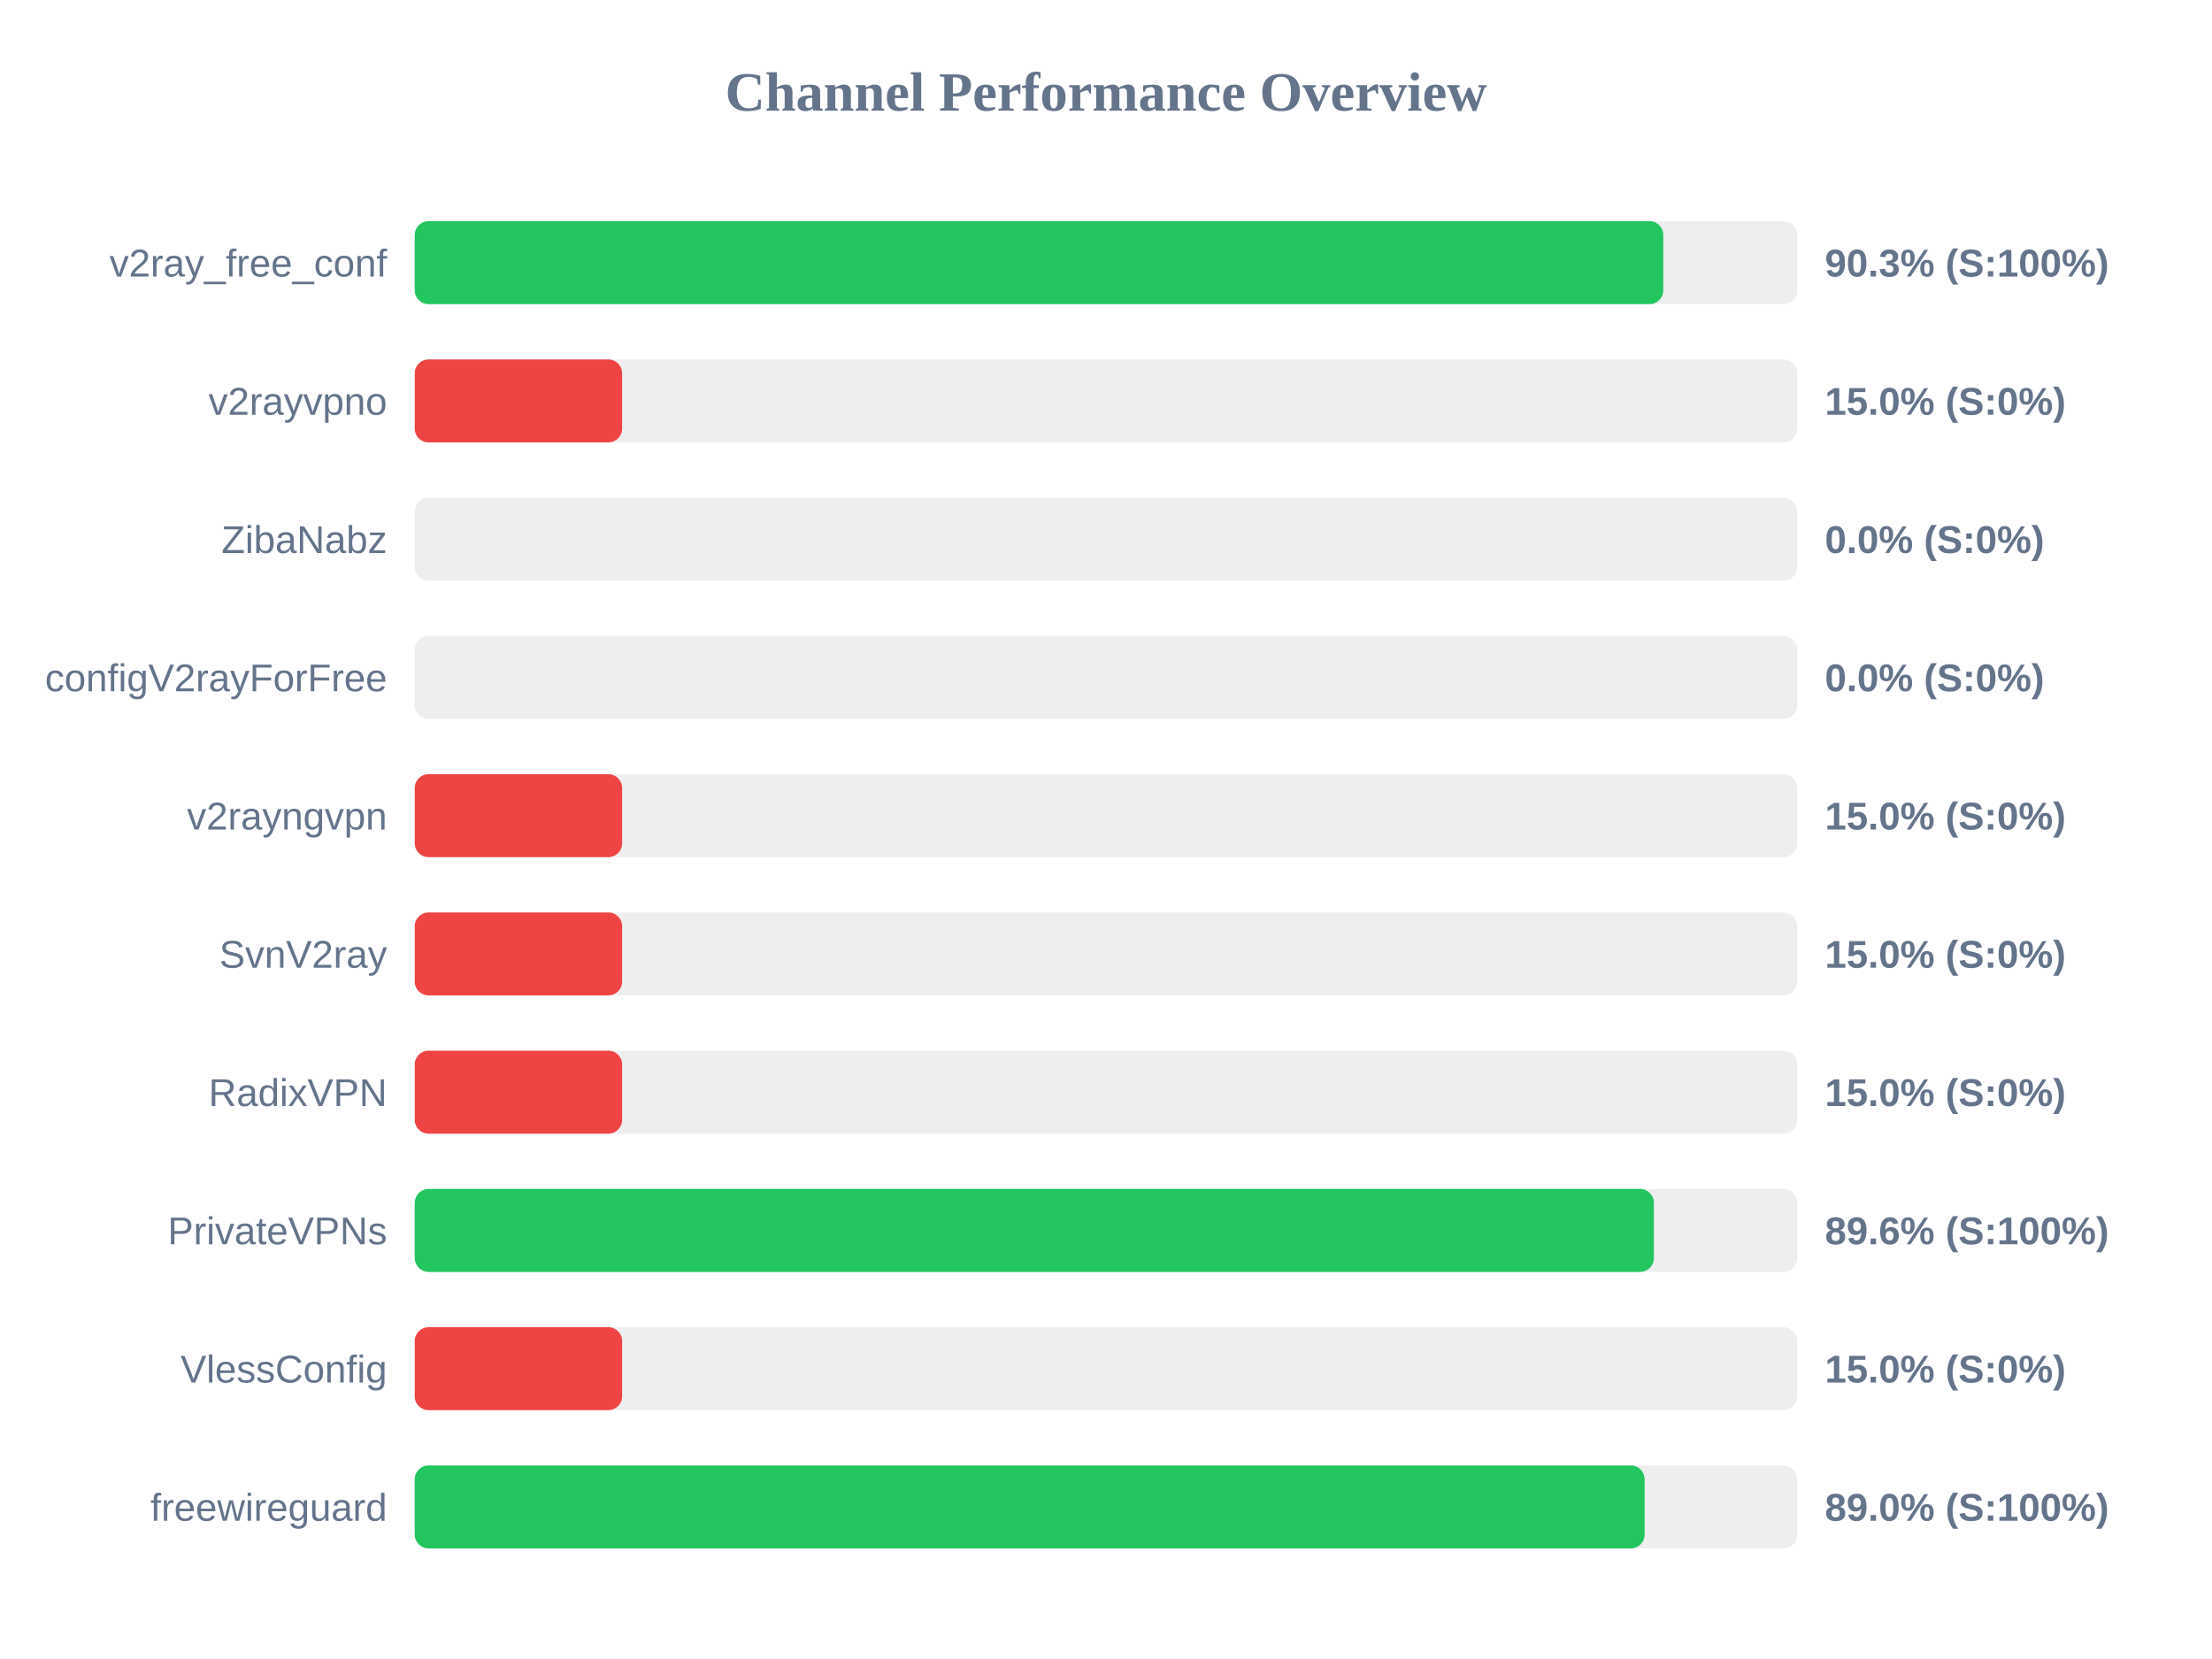
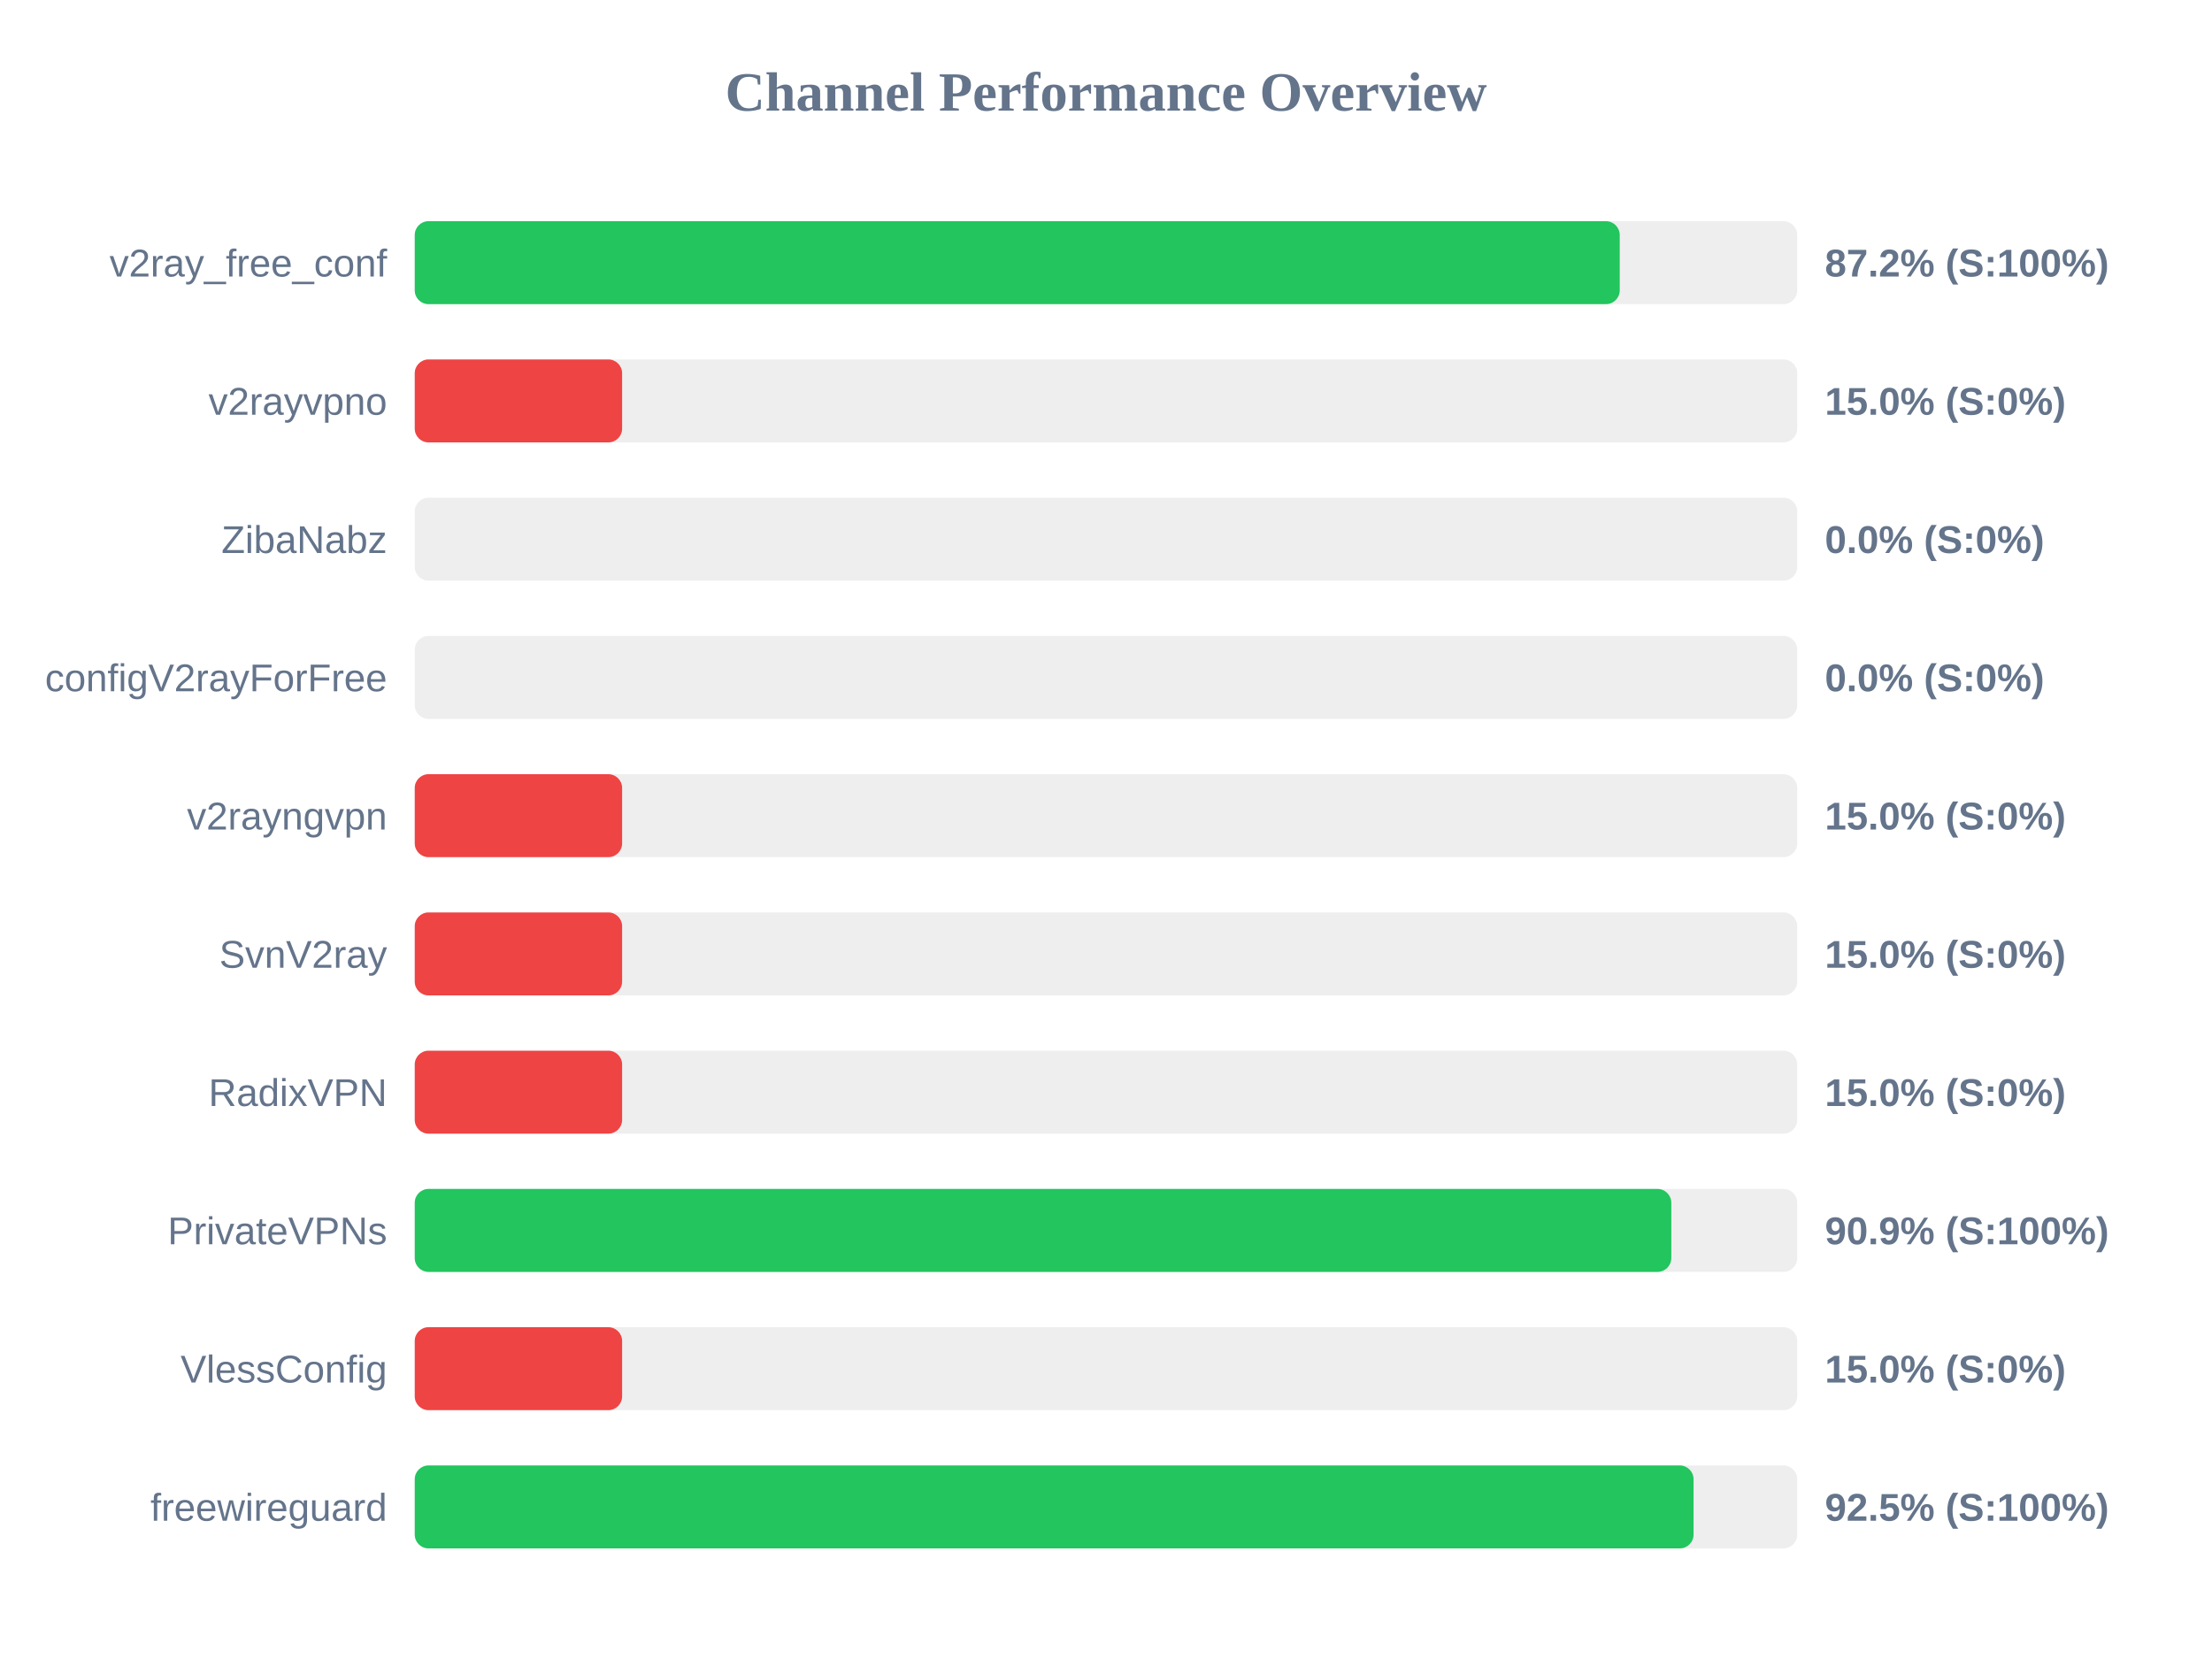
<svg xmlns="http://www.w3.org/2000/svg" width="800" height="600" version="1.1">
  <style>
        .row { font: 14px Arial; fill: #64748b; }
        .score { font: bold 14px Arial; fill: #64748b; }
    </style>
  <text x="400" y="40" text-anchor="middle" font-size="20px" font-weight="bold" fill="#64748b">Channel Performance Overview</text>
  <rect x="150" y="80" width="500" height="30" fill="#eee" rx="5" />
-   <rect x="150" y="80" width="451.55" height="30" fill="#22c55e" rx="5" />
+   <rect x="150" y="80" width="435.8" height="30" fill="#22c55e" rx="5" />
  <text x="140" y="100" text-anchor="end" class="row">v2ray_free_conf</text>
-   <text x="660" y="100" text-anchor="start" class="score">90.3% (S:100%)</text>
+   <text x="660" y="100" text-anchor="start" class="score">87.2% (S:100%)</text>
  <rect x="150" y="130" width="500" height="30" fill="#eee" rx="5" />
  <rect x="150" y="130" width="75.0" height="30" fill="#ef4444" rx="5" />
  <text x="140" y="150" text-anchor="end" class="row">v2rayvpno</text>
  <text x="660" y="150" text-anchor="start" class="score">15.0% (S:0%)</text>
  <rect x="150" y="180" width="500" height="30" fill="#eee" rx="5" />
  <rect x="150" y="180" width="0.0" height="30" fill="#ef4444" rx="5" />
  <text x="140" y="200" text-anchor="end" class="row">ZibaNabz</text>
  <text x="660" y="200" text-anchor="start" class="score">0.0% (S:0%)</text>
  <rect x="150" y="230" width="500" height="30" fill="#eee" rx="5" />
  <rect x="150" y="230" width="0.0" height="30" fill="#ef4444" rx="5" />
  <text x="140" y="250" text-anchor="end" class="row">configV2rayForFree</text>
  <text x="660" y="250" text-anchor="start" class="score">0.0% (S:0%)</text>
  <rect x="150" y="280" width="500" height="30" fill="#eee" rx="5" />
  <rect x="150" y="280" width="75.0" height="30" fill="#ef4444" rx="5" />
  <text x="140" y="300" text-anchor="end" class="row">v2rayngvpn</text>
  <text x="660" y="300" text-anchor="start" class="score">15.0% (S:0%)</text>
  <rect x="150" y="330" width="500" height="30" fill="#eee" rx="5" />
  <rect x="150" y="330" width="75.0" height="30" fill="#ef4444" rx="5" />
  <text x="140" y="350" text-anchor="end" class="row">SvnV2ray</text>
  <text x="660" y="350" text-anchor="start" class="score">15.0% (S:0%)</text>
  <rect x="150" y="380" width="500" height="30" fill="#eee" rx="5" />
  <rect x="150" y="380" width="75.0" height="30" fill="#ef4444" rx="5" />
  <text x="140" y="400" text-anchor="end" class="row">RadixVPN</text>
  <text x="660" y="400" text-anchor="start" class="score">15.0% (S:0%)</text>
  <rect x="150" y="430" width="500" height="30" fill="#eee" rx="5" />
-   <rect x="150" y="430" width="448.15" height="30" fill="#22c55e" rx="5" />
+   <rect x="150" y="430" width="454.45" height="30" fill="#22c55e" rx="5" />
  <text x="140" y="450" text-anchor="end" class="row">PrivateVPNs</text>
-   <text x="660" y="450" text-anchor="start" class="score">89.6% (S:100%)</text>
+   <text x="660" y="450" text-anchor="start" class="score">90.9% (S:100%)</text>
  <rect x="150" y="480" width="500" height="30" fill="#eee" rx="5" />
  <rect x="150" y="480" width="75.0" height="30" fill="#ef4444" rx="5" />
  <text x="140" y="500" text-anchor="end" class="row">VlessConfig</text>
  <text x="660" y="500" text-anchor="start" class="score">15.0% (S:0%)</text>
  <rect x="150" y="530" width="500" height="30" fill="#eee" rx="5" />
-   <rect x="150" y="530" width="444.8" height="30" fill="#22c55e" rx="5" />
+   <rect x="150" y="530" width="462.5" height="30" fill="#22c55e" rx="5" />
  <text x="140" y="550" text-anchor="end" class="row">freewireguard</text>
-   <text x="660" y="550" text-anchor="start" class="score">89.0% (S:100%)</text>
+   <text x="660" y="550" text-anchor="start" class="score">92.5% (S:100%)</text>
</svg>
